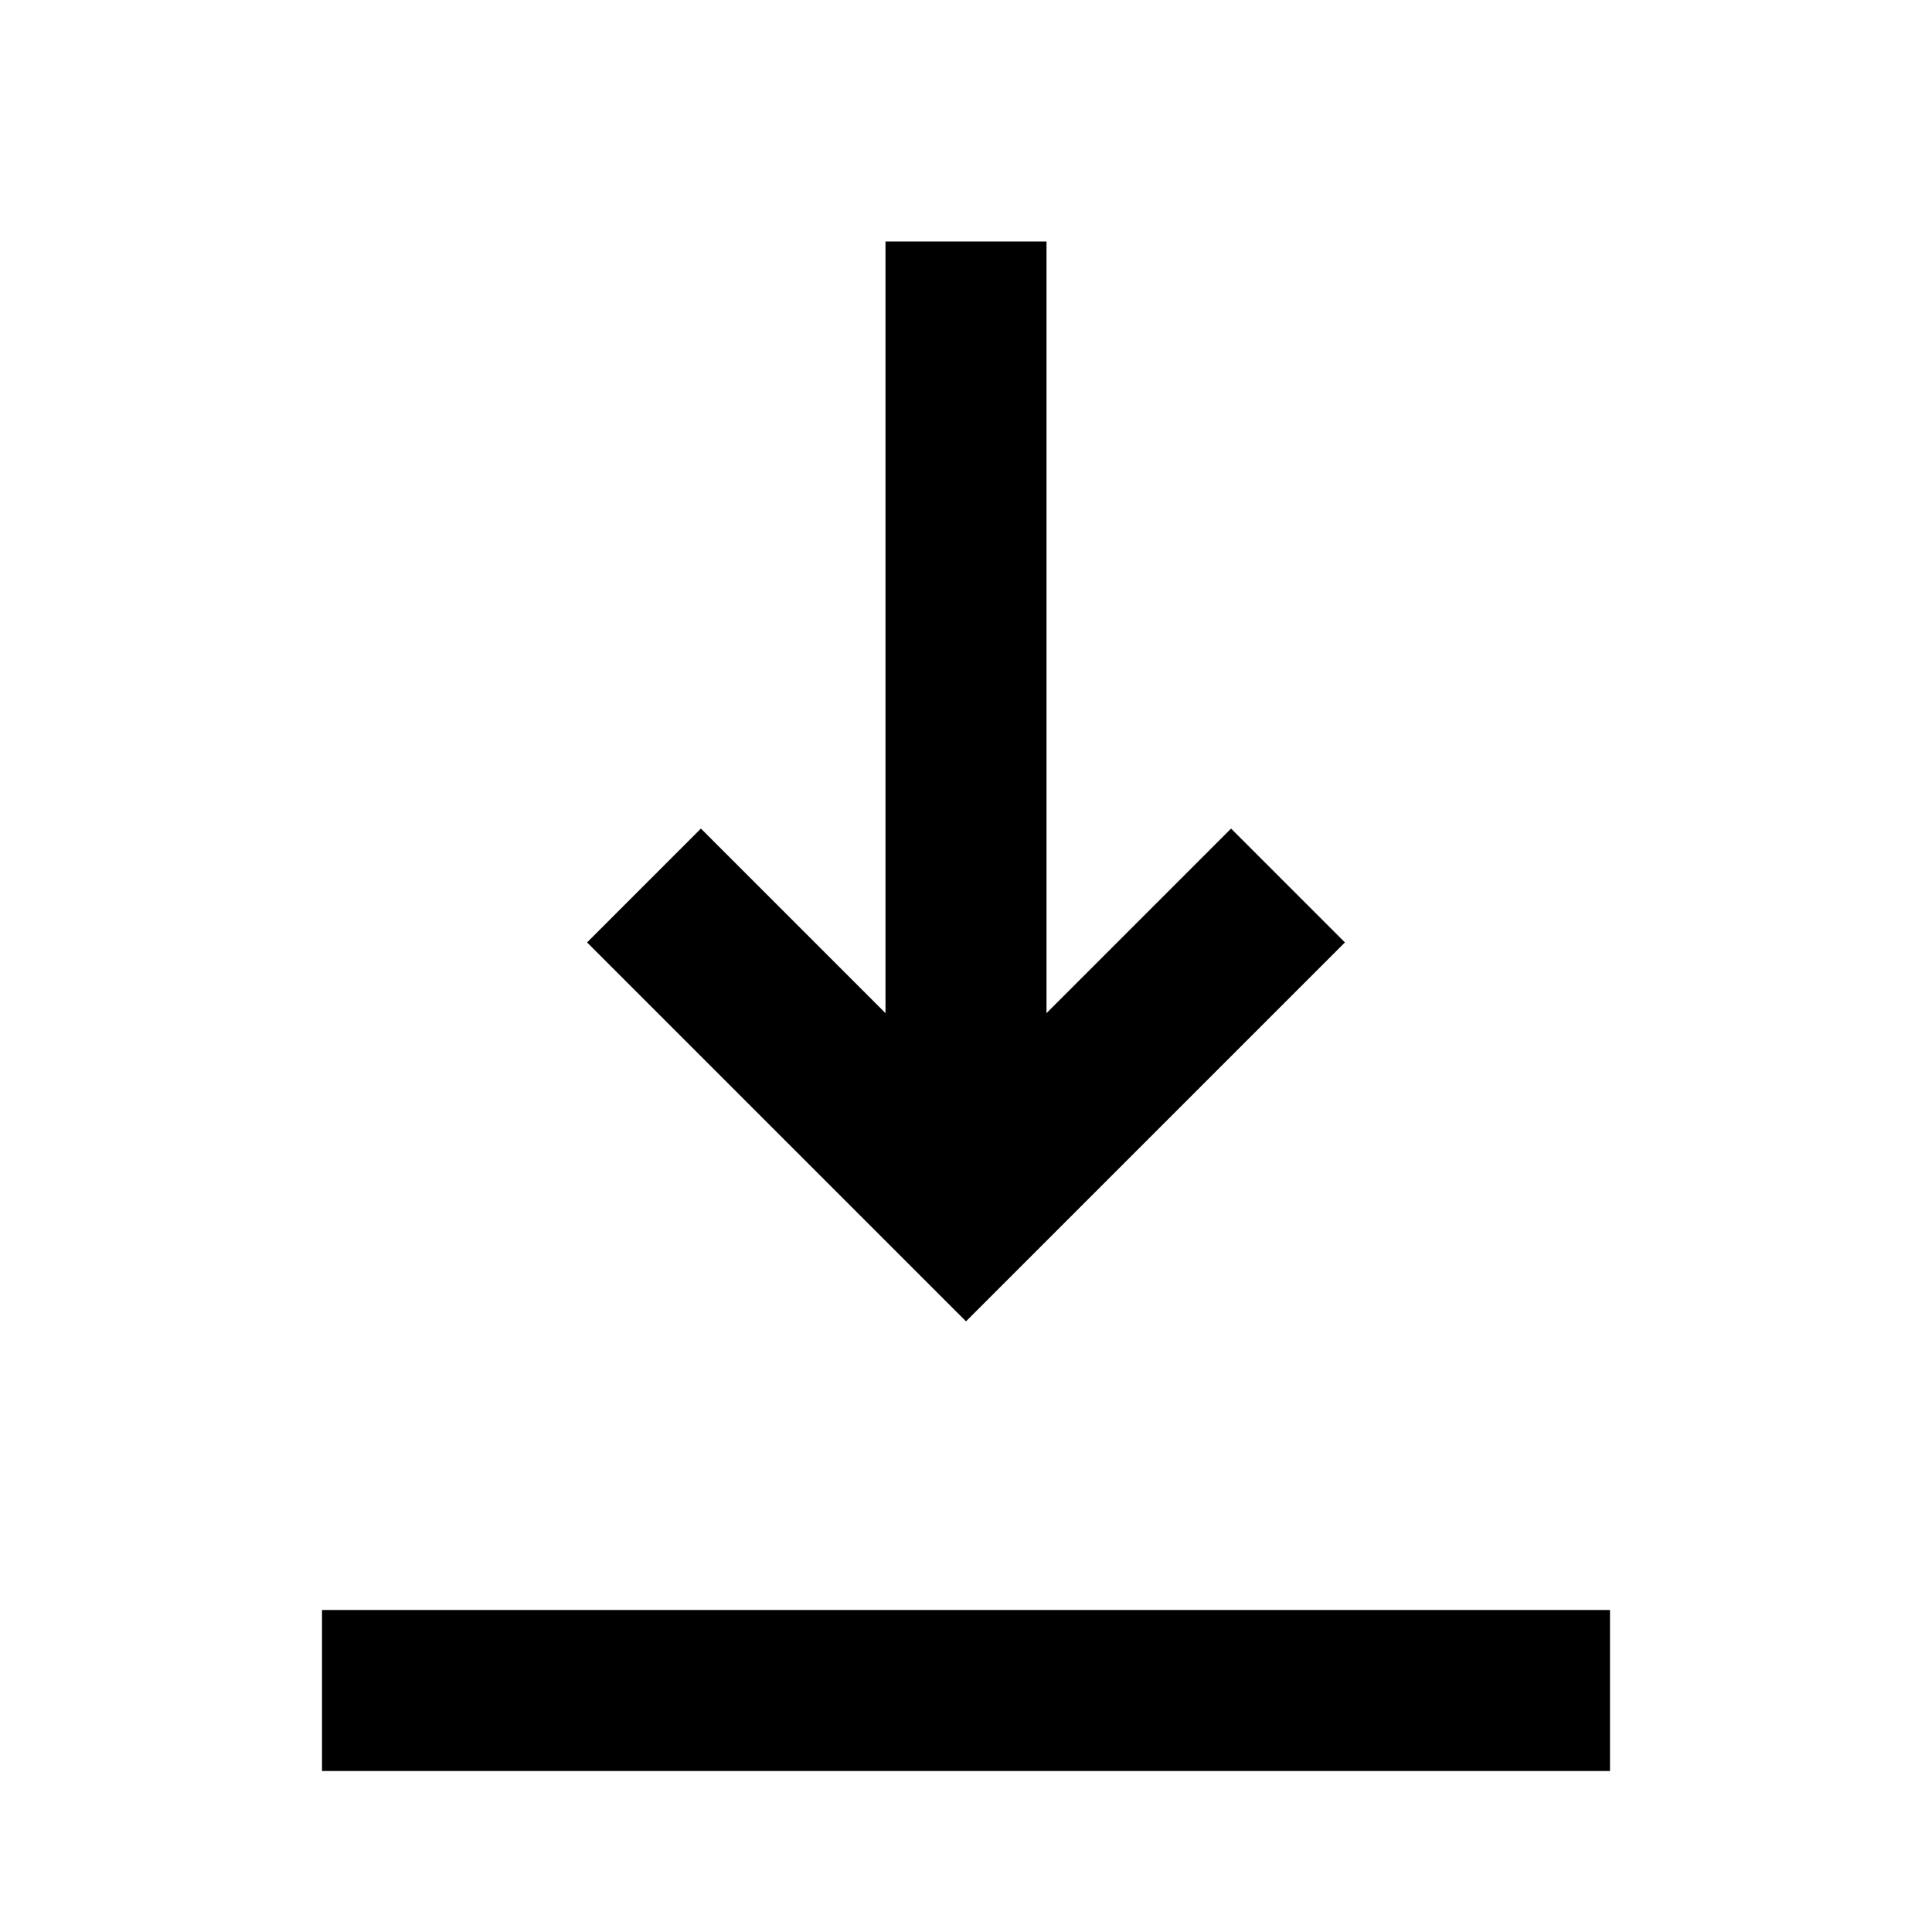
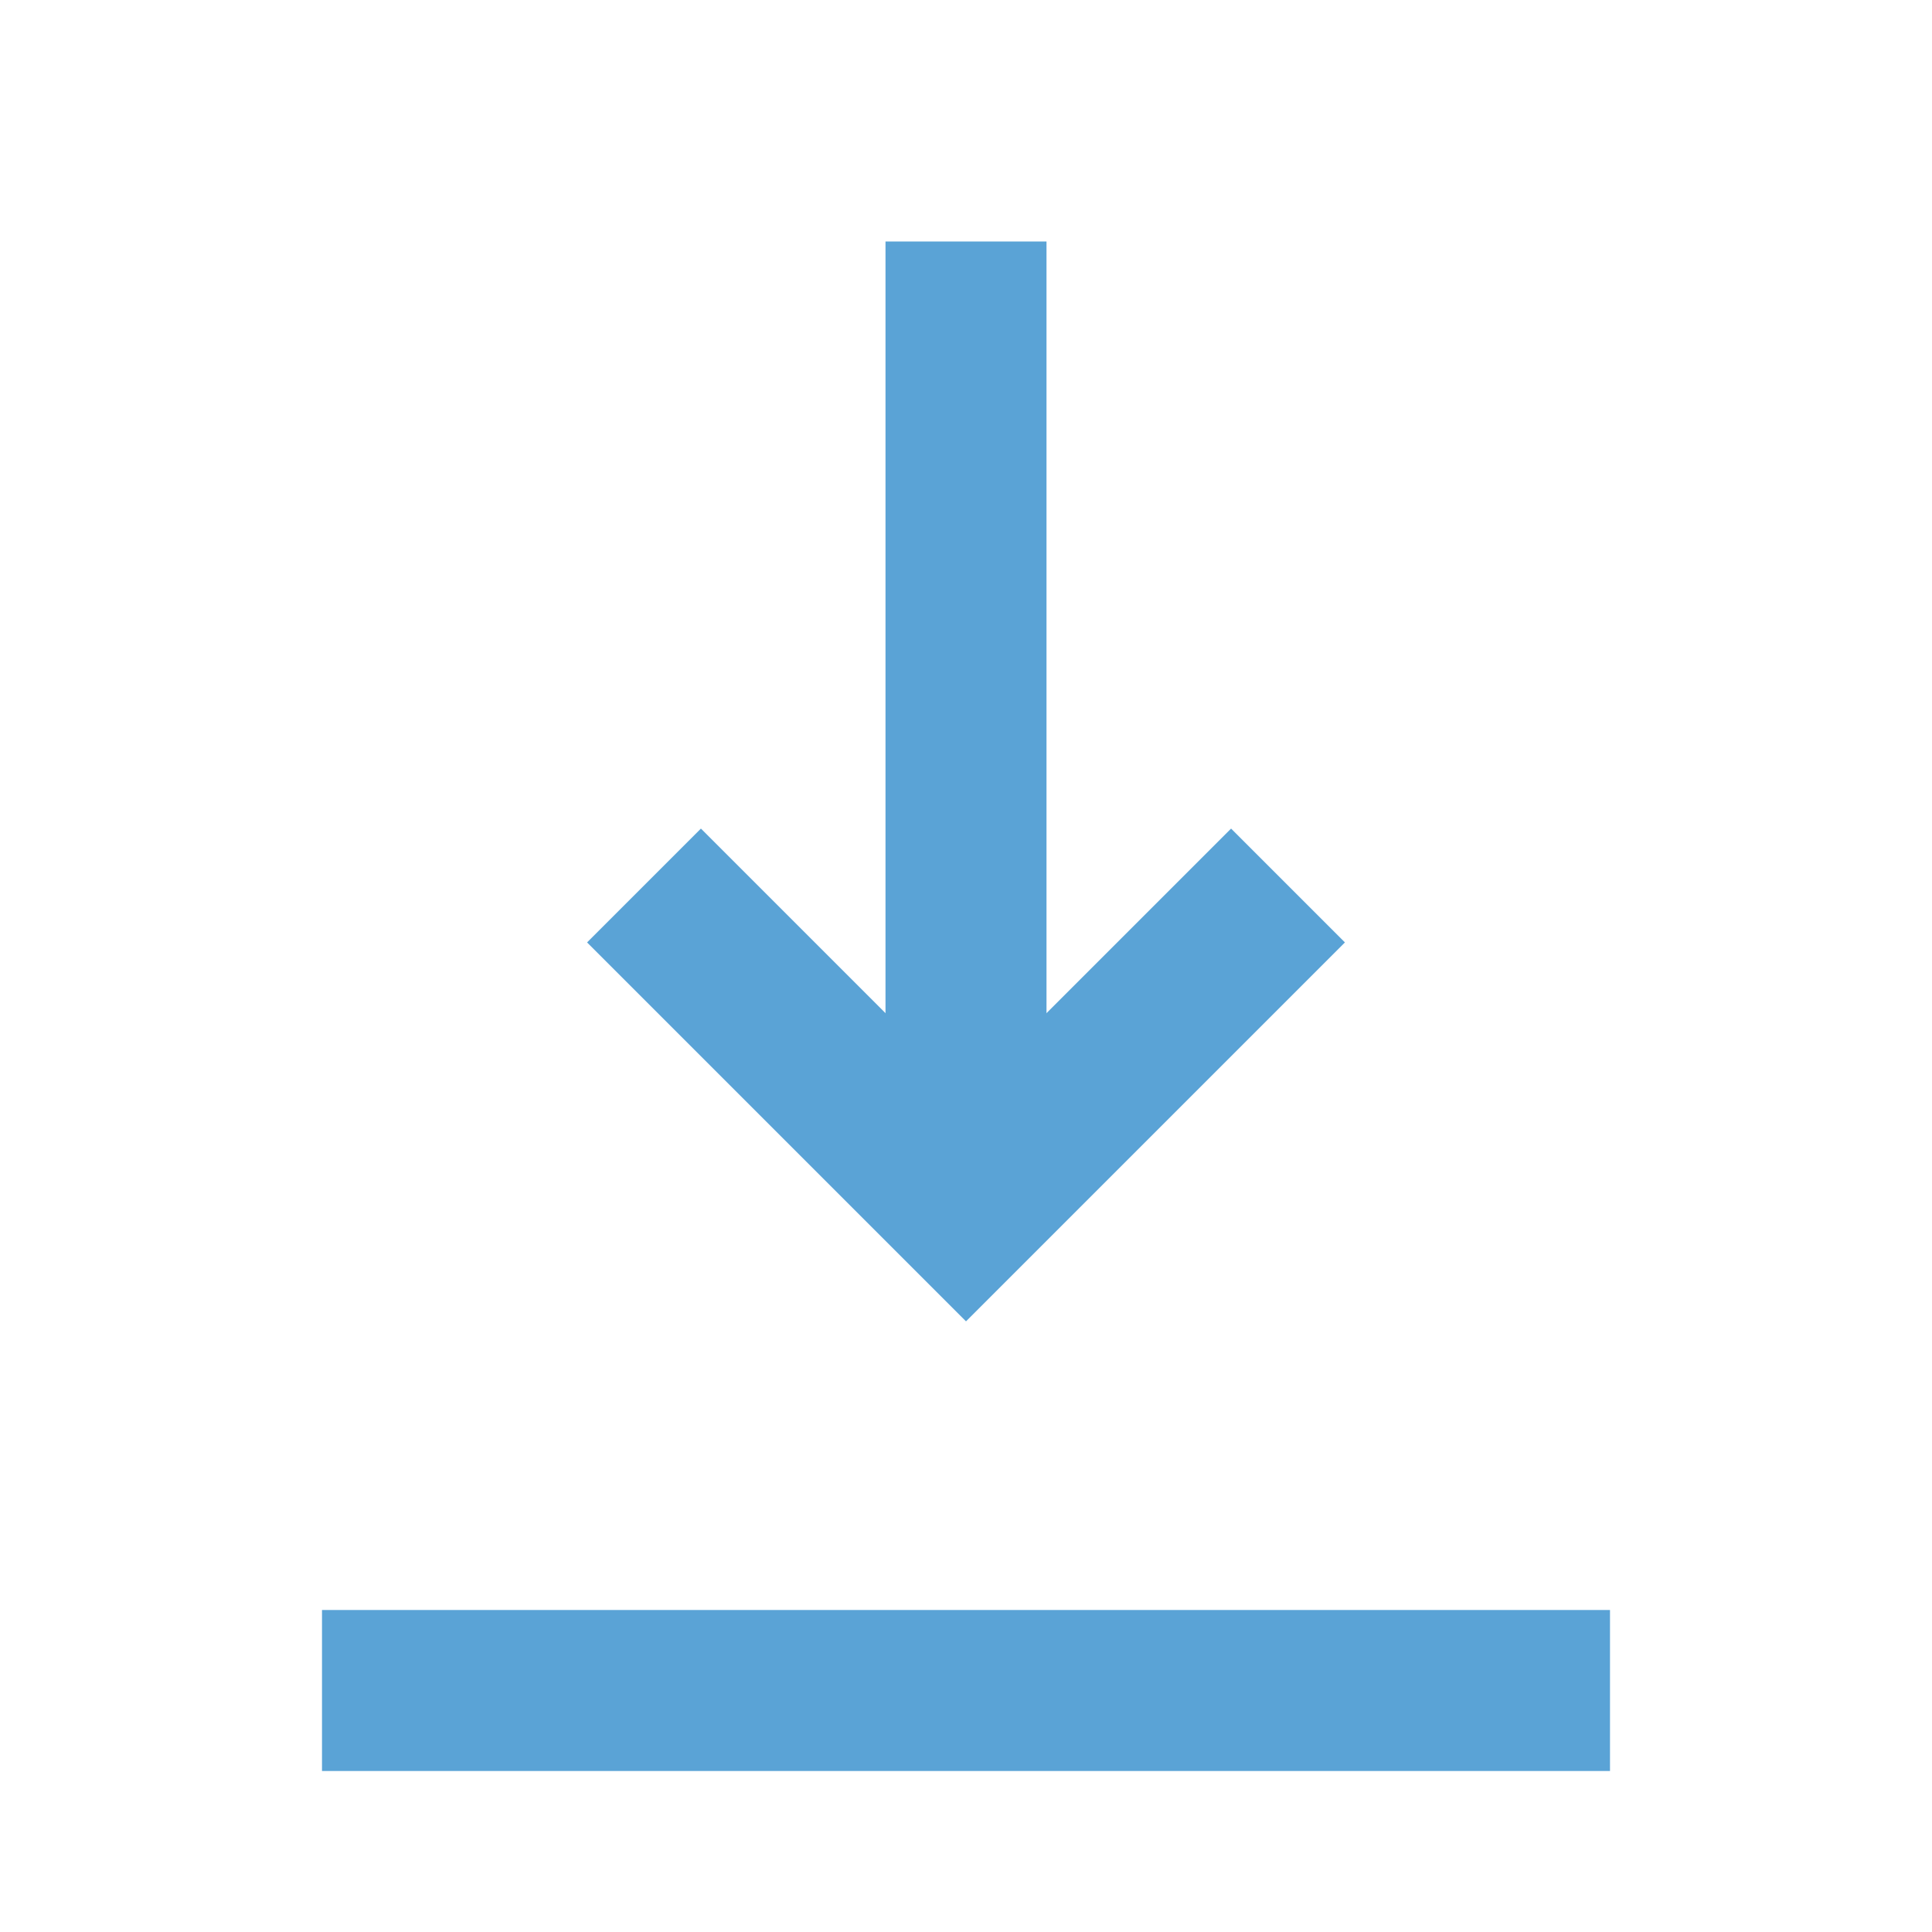
- <svg xmlns="http://www.w3.org/2000/svg" viewBox="0 0 24 24" fill="none" stroke="currentColor" stroke-width="2">
-   <path d="M12 3v12" />
-   <path d="M8 11l4 4 4-4" />
-   <path d="M4 21h16" />
+ <svg xmlns="http://www.w3.org/2000/svg" viewBox="0 0 24 24">
+   <g fill="none" stroke="#5aa3d6" stroke-width="2">
+     <path d="M12 3v12" />
+     <path d="M8 11l4 4 4-4" />
+     <path d="M4 21h16" />
+   </g>
</svg>
